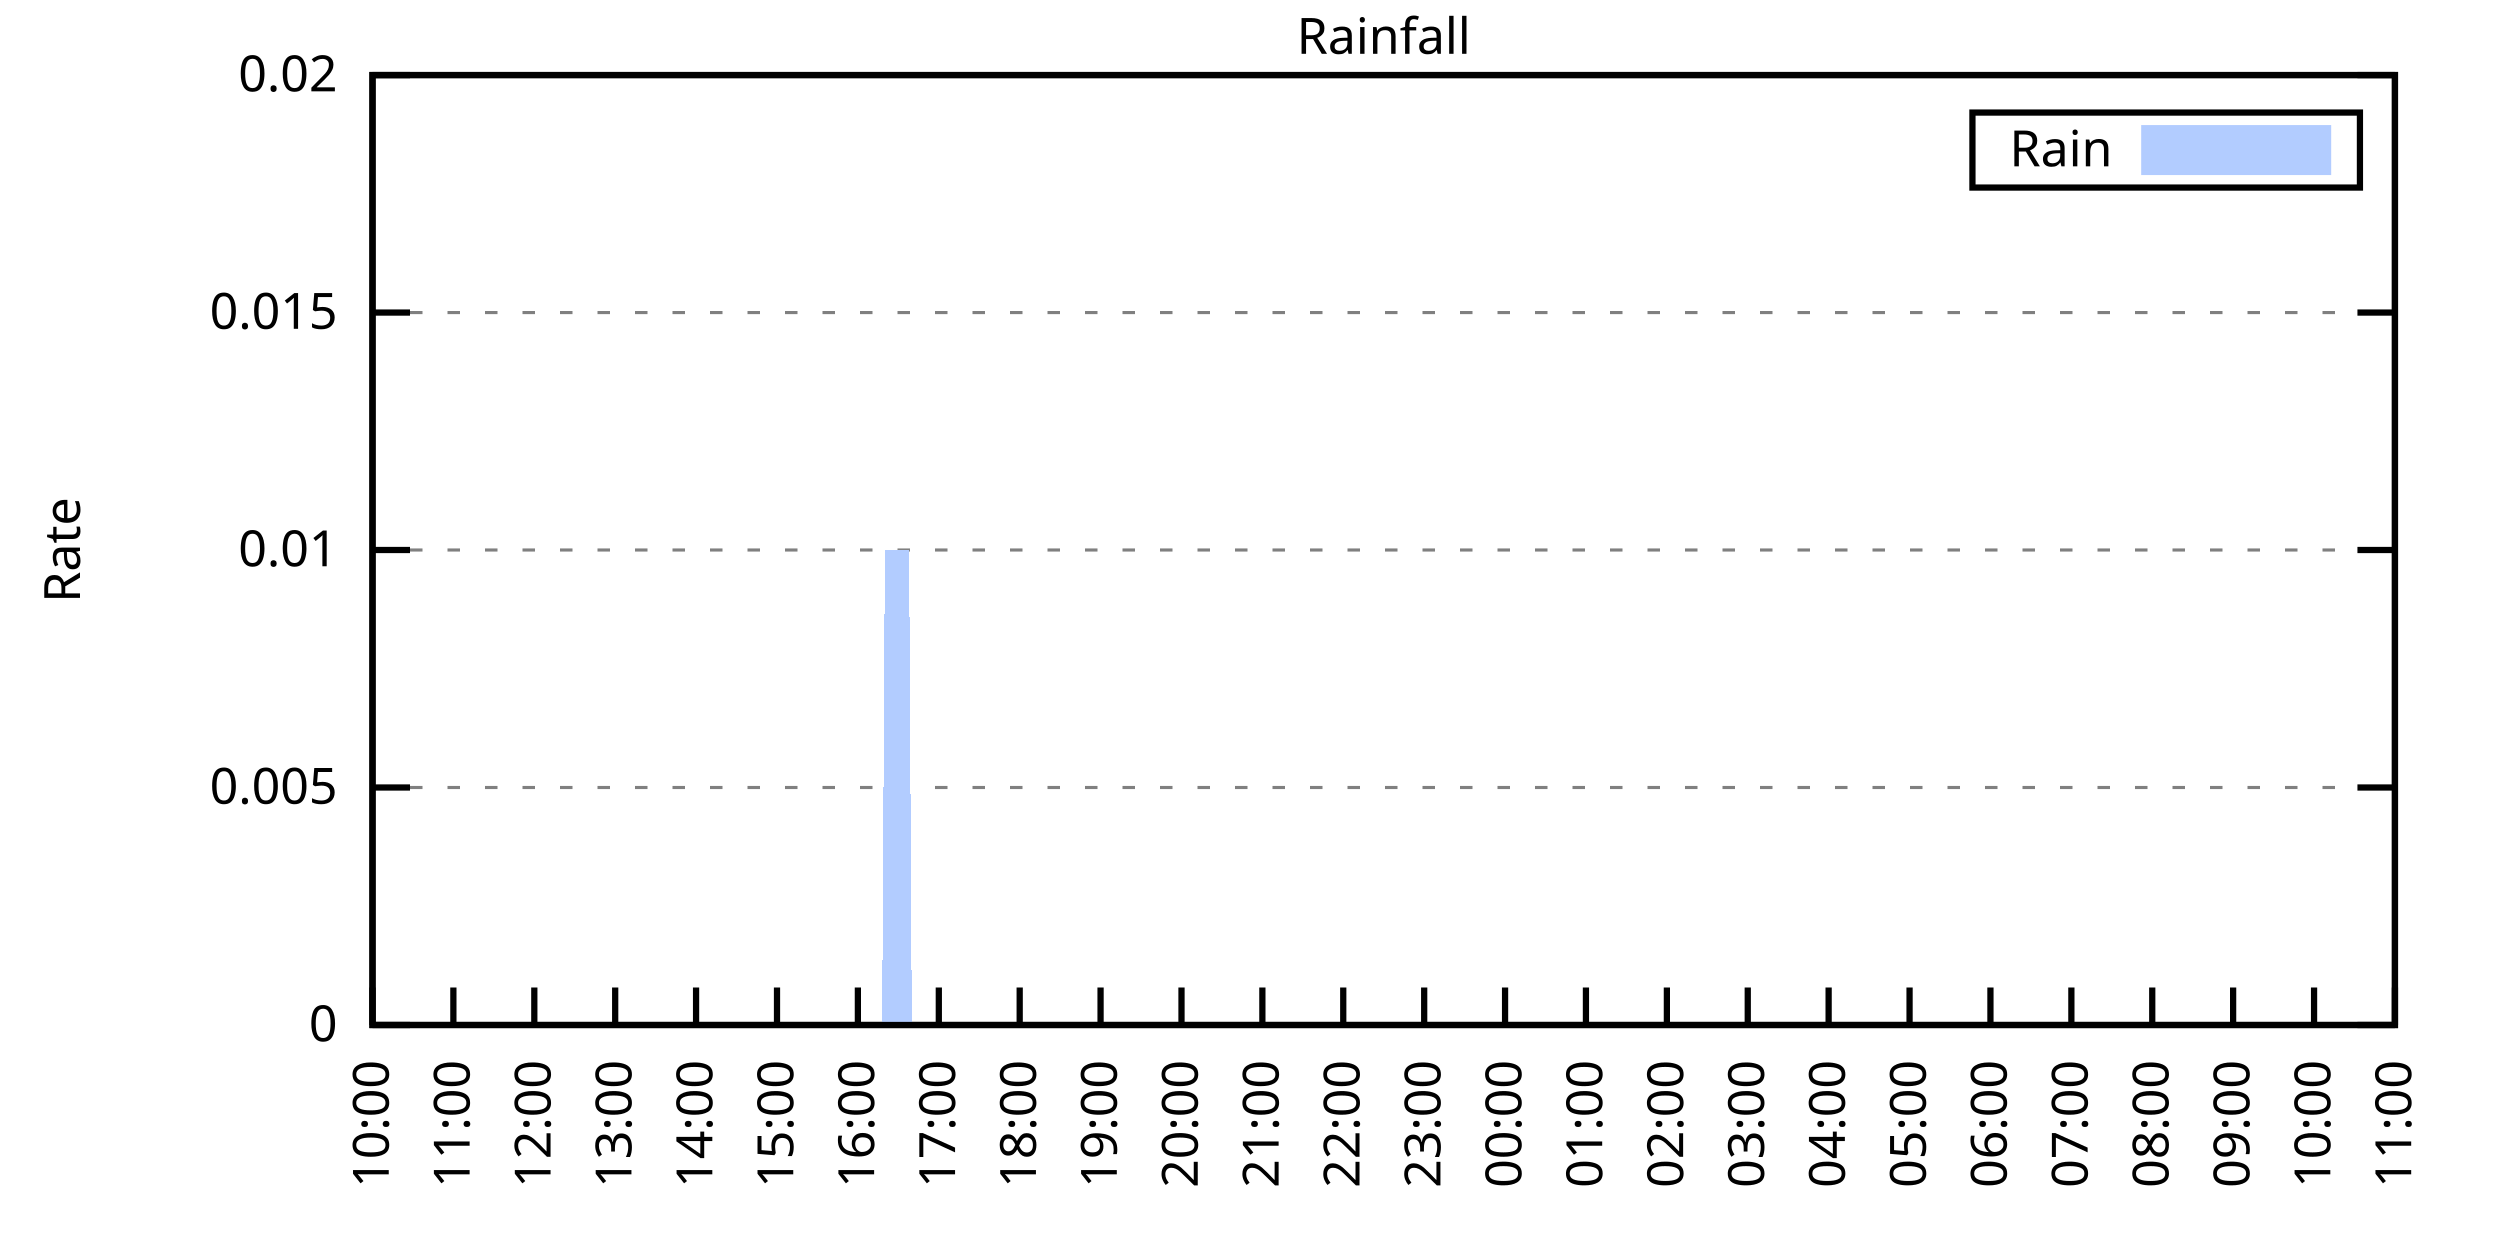
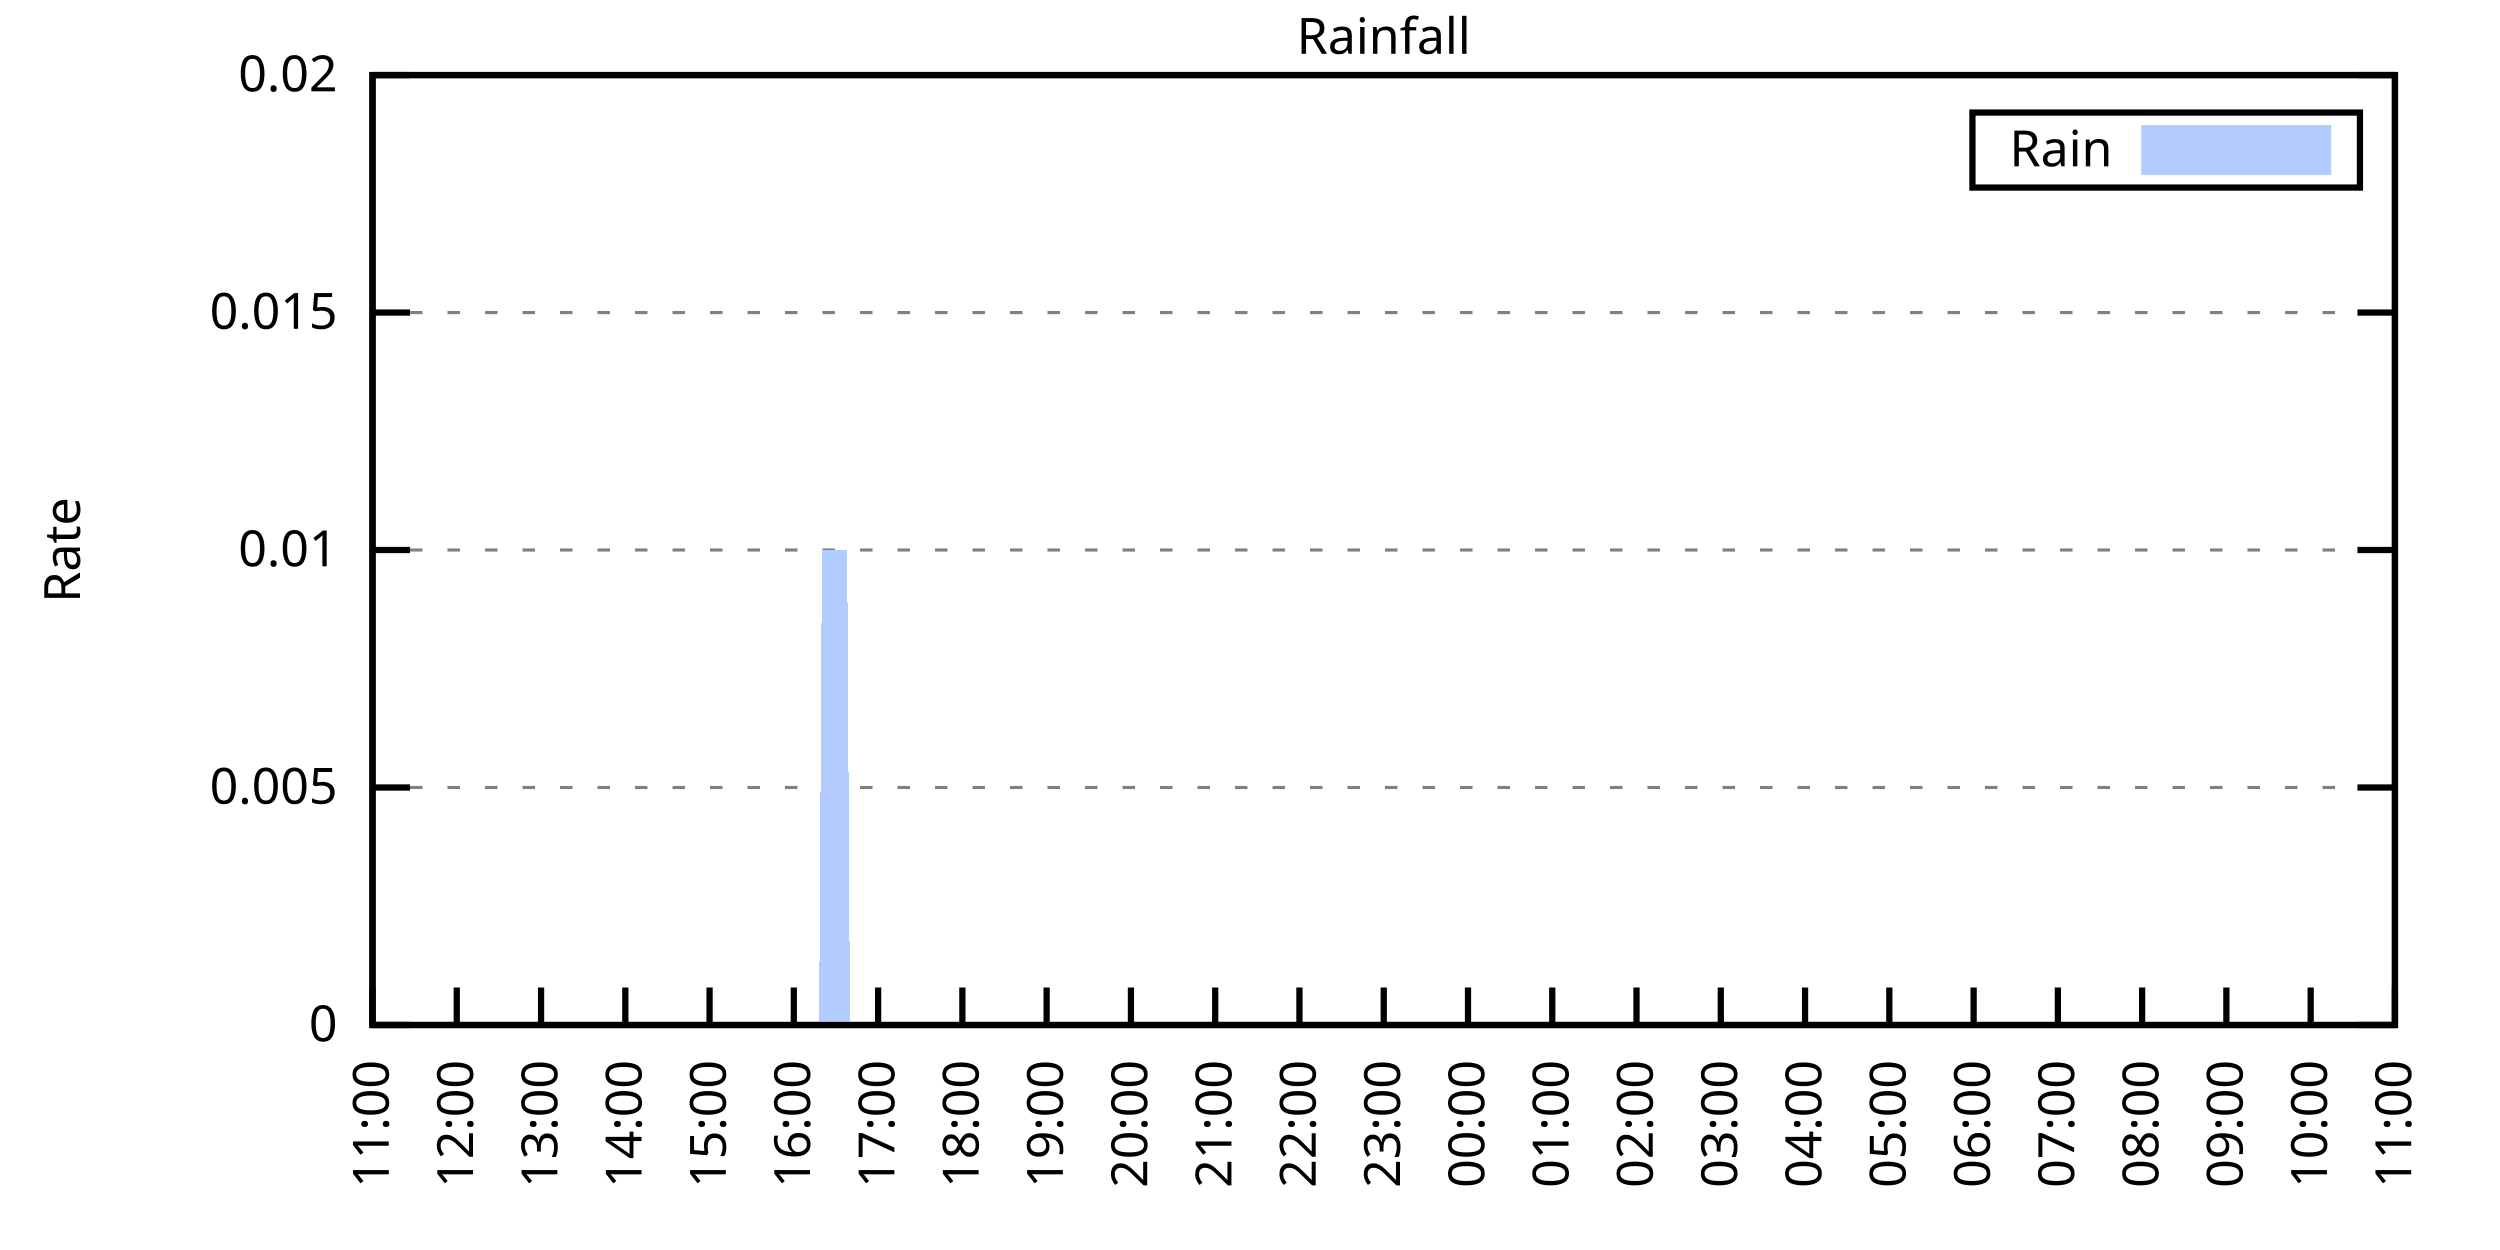
<svg xmlns="http://www.w3.org/2000/svg" xmlns:xlink="http://www.w3.org/1999/xlink" width="400" height="200" viewBox="0 0 400 200">
  <g id="gnuplot_canvas">
    <rect x="0" y="0" width="400" height="200" fill="none" />
    <defs>
      <circle id="gpDot" r="0.5" stroke-width="0.5" stroke="currentColor" />
      <path id="gpPt0" stroke-width="0.333" stroke="currentColor" d="M-1,0 h2 M0,-1 v2" />
      <path id="gpPt1" stroke-width="0.333" stroke="currentColor" d="M-1,-1 L1,1 M1,-1 L-1,1" />
      <path id="gpPt2" stroke-width="0.333" stroke="currentColor" d="M-1,0 L1,0 M0,-1 L0,1 M-1,-1 L1,1 M-1,1 L1,-1" />
      <rect id="gpPt3" stroke-width="0.333" stroke="currentColor" x="-1" y="-1" width="2" height="2" />
      <rect id="gpPt4" stroke-width="0.333" stroke="currentColor" fill="currentColor" x="-1" y="-1" width="2" height="2" />
      <circle id="gpPt5" stroke-width="0.333" stroke="currentColor" cx="0" cy="0" r="1" />
      <use xlink:href="#gpPt5" id="gpPt6" fill="currentColor" stroke="none" />
      <path id="gpPt7" stroke-width="0.333" stroke="currentColor" d="M0,-1.33 L-1.33,0.67 L1.33,0.67 z" />
      <use xlink:href="#gpPt7" id="gpPt8" fill="currentColor" stroke="none" />
      <use xlink:href="#gpPt7" id="gpPt9" stroke="currentColor" transform="rotate(180)" />
      <use xlink:href="#gpPt9" id="gpPt10" fill="currentColor" stroke="none" />
      <use xlink:href="#gpPt3" id="gpPt11" stroke="currentColor" transform="rotate(45)" />
      <use xlink:href="#gpPt11" id="gpPt12" fill="currentColor" stroke="none" />
      <path id="gpPt13" stroke-width="0.333" stroke="currentColor" d="M0,1.330 L1.265,0.411 L0.782,-1.067 L-0.782,-1.076 L-1.265,0.411 z" />
      <use xlink:href="#gpPt13" id="gpPt14" fill="currentColor" stroke="none" />
      <filter id="textbox" filterUnits="objectBoundingBox" x="0" y="0" height="1" width="1">
        <feFlood flood-color="white" flood-opacity="1" result="bgnd" />
        <feComposite in="SourceGraphic" in2="bgnd" operator="atop" />
      </filter>
      <filter id="greybox" filterUnits="objectBoundingBox" x="0" y="0" height="1" width="1">
        <feFlood flood-color="lightgrey" flood-opacity="1" result="grey" />
        <feComposite in="SourceGraphic" in2="grey" operator="atop" />
      </filter>
    </defs>
    <g fill="none" color="white" stroke="currentColor" stroke-width="1.00" stroke-linecap="butt" stroke-linejoin="miter">
</g>
    <g fill="none" color="black" stroke="currentColor" stroke-width="1.00" stroke-linecap="butt" stroke-linejoin="miter">
      <g stroke="none" shape-rendering="crispEdges">
        <polygon fill="rgb(255, 255, 255)" points="59.60,164.00 383.18,164.00 383.18,12.02 59.60,12.02 " />
      </g>
    </g>
    <g fill="none" color="black" stroke="currentColor" stroke-width="1.00" stroke-linecap="butt" stroke-linejoin="miter">
</g>
    <g fill="none" color="black" stroke="black" stroke-width="0.50" stroke-linecap="butt" stroke-linejoin="miter">
</g>
    <g fill="none" color="gray" stroke="currentColor" stroke-width="0.50" stroke-linecap="butt" stroke-linejoin="miter">
      <path stroke="gray" stroke-dasharray="2,4" class="gridline" d="M59.60,164.00 L383.19,164.00  " />
    </g>
    <g fill="none" color="gray" stroke="gray" stroke-width="1.00" stroke-linecap="butt" stroke-linejoin="miter">
</g>
    <g fill="none" color="black" stroke="currentColor" stroke-width="1.00" stroke-linecap="butt" stroke-linejoin="miter">
      <path stroke="black" d="M59.60,164.00 L65.60,164.00 M383.19,164.00 L377.19,164.00  " />
      <g transform="translate(54.00,166.60)" stroke="none" fill="black" font-family="Sans" font-size="8.00" text-anchor="end">
        <text>
          <tspan font-family="Sans"> 0</tspan>
        </text>
      </g>
    </g>
    <g fill="none" color="black" stroke="currentColor" stroke-width="1.00" stroke-linecap="butt" stroke-linejoin="miter">
</g>
    <g fill="none" color="black" stroke="black" stroke-width="0.50" stroke-linecap="butt" stroke-linejoin="miter">
</g>
    <g fill="none" color="gray" stroke="currentColor" stroke-width="0.50" stroke-linecap="butt" stroke-linejoin="miter">
      <path stroke="gray" stroke-dasharray="2,4" class="gridline" d="M59.60,126.00 L383.19,126.00  " />
    </g>
    <g fill="none" color="gray" stroke="gray" stroke-width="1.00" stroke-linecap="butt" stroke-linejoin="miter">
</g>
    <g fill="none" color="black" stroke="currentColor" stroke-width="1.00" stroke-linecap="butt" stroke-linejoin="miter">
      <path stroke="black" d="M59.60,126.00 L65.60,126.00 M383.19,126.00 L377.19,126.00  " />
      <g transform="translate(54.00,128.60)" stroke="none" fill="black" font-family="Sans" font-size="8.00" text-anchor="end">
        <text>
          <tspan font-family="Sans"> 0.005</tspan>
        </text>
      </g>
    </g>
    <g fill="none" color="black" stroke="currentColor" stroke-width="1.00" stroke-linecap="butt" stroke-linejoin="miter">
</g>
    <g fill="none" color="black" stroke="black" stroke-width="0.50" stroke-linecap="butt" stroke-linejoin="miter">
</g>
    <g fill="none" color="gray" stroke="currentColor" stroke-width="0.50" stroke-linecap="butt" stroke-linejoin="miter">
      <path stroke="gray" stroke-dasharray="2,4" class="gridline" d="M59.60,88.00 L383.19,88.00  " />
    </g>
    <g fill="none" color="gray" stroke="gray" stroke-width="1.00" stroke-linecap="butt" stroke-linejoin="miter">
</g>
    <g fill="none" color="black" stroke="currentColor" stroke-width="1.00" stroke-linecap="butt" stroke-linejoin="miter">
      <path stroke="black" d="M59.60,88.00 L65.60,88.00 M383.19,88.00 L377.19,88.00  " />
      <g transform="translate(54.00,90.60)" stroke="none" fill="black" font-family="Sans" font-size="8.00" text-anchor="end">
        <text>
          <tspan font-family="Sans"> 0.01</tspan>
        </text>
      </g>
    </g>
    <g fill="none" color="black" stroke="currentColor" stroke-width="1.00" stroke-linecap="butt" stroke-linejoin="miter">
</g>
    <g fill="none" color="black" stroke="black" stroke-width="0.50" stroke-linecap="butt" stroke-linejoin="miter">
</g>
    <g fill="none" color="gray" stroke="currentColor" stroke-width="0.50" stroke-linecap="butt" stroke-linejoin="miter">
      <path stroke="gray" stroke-dasharray="2,4" class="gridline" d="M59.60,50.01 L383.19,50.01  " />
    </g>
    <g fill="none" color="gray" stroke="gray" stroke-width="1.00" stroke-linecap="butt" stroke-linejoin="miter">
</g>
    <g fill="none" color="black" stroke="currentColor" stroke-width="1.00" stroke-linecap="butt" stroke-linejoin="miter">
      <path stroke="black" d="M59.60,50.01 L65.60,50.01 M383.19,50.01 L377.19,50.01  " />
      <g transform="translate(54.00,52.61)" stroke="none" fill="black" font-family="Sans" font-size="8.00" text-anchor="end">
        <text>
          <tspan font-family="Sans"> 0.015</tspan>
        </text>
      </g>
    </g>
    <g fill="none" color="black" stroke="currentColor" stroke-width="1.00" stroke-linecap="butt" stroke-linejoin="miter">
</g>
    <g fill="none" color="black" stroke="black" stroke-width="0.50" stroke-linecap="butt" stroke-linejoin="miter">
</g>
    <g fill="none" color="gray" stroke="currentColor" stroke-width="0.50" stroke-linecap="butt" stroke-linejoin="miter">
      <path stroke="gray" stroke-dasharray="2,4" class="gridline" d="M59.60,12.01 L383.19,12.01  " />
    </g>
    <g fill="none" color="gray" stroke="gray" stroke-width="1.00" stroke-linecap="butt" stroke-linejoin="miter">
</g>
    <g fill="none" color="black" stroke="currentColor" stroke-width="1.00" stroke-linecap="butt" stroke-linejoin="miter">
      <path stroke="black" d="M59.60,12.01 L65.60,12.01 M383.19,12.01 L377.19,12.01  " />
      <g transform="translate(54.00,14.61)" stroke="none" fill="black" font-family="Sans" font-size="8.00" text-anchor="end">
        <text>
          <tspan font-family="Sans"> 0.02</tspan>
        </text>
      </g>
    </g>
    <g fill="none" color="black" stroke="currentColor" stroke-width="1.00" stroke-linecap="butt" stroke-linejoin="miter">
      <path stroke="black" d="M59.60,164.00 L59.60,158.00  " />
      <g transform="translate(62.20,169.60) rotate(270.00)" stroke="none" fill="black" font-family="Sans" font-size="8.00" text-anchor="end">
        <text>
-           <tspan font-family="Sans">10:00</tspan>
-         </text>
-       </g>
-     </g>
-     <g fill="none" color="black" stroke="currentColor" stroke-width="1.00" stroke-linecap="butt" stroke-linejoin="miter">
-       <path stroke="black" d="M72.54,164.00 L72.54,158.00  " />
-       <g transform="translate(75.14,169.60) rotate(270.00)" stroke="none" fill="black" font-family="Sans" font-size="8.00" text-anchor="end">
-         <text>
          <tspan font-family="Sans">11:00</tspan>
        </text>
      </g>
    </g>
    <g fill="none" color="black" stroke="currentColor" stroke-width="1.00" stroke-linecap="butt" stroke-linejoin="miter">
-       <path stroke="black" d="M85.49,164.00 L85.49,158.00  " />
-       <g transform="translate(88.09,169.60) rotate(270.00)" stroke="none" fill="black" font-family="Sans" font-size="8.00" text-anchor="end">
+       <path stroke="black" d="M73.08,164.00 L73.08,158.00  " />
+       <g transform="translate(75.68,169.60) rotate(270.00)" stroke="none" fill="black" font-family="Sans" font-size="8.00" text-anchor="end">
        <text>
          <tspan font-family="Sans">12:00</tspan>
        </text>
      </g>
    </g>
    <g fill="none" color="black" stroke="currentColor" stroke-width="1.00" stroke-linecap="butt" stroke-linejoin="miter">
-       <path stroke="black" d="M98.43,164.00 L98.43,158.00  " />
-       <g transform="translate(101.03,169.60) rotate(270.00)" stroke="none" fill="black" font-family="Sans" font-size="8.00" text-anchor="end">
+       <path stroke="black" d="M86.57,164.00 L86.57,158.00  " />
+       <g transform="translate(89.17,169.60) rotate(270.00)" stroke="none" fill="black" font-family="Sans" font-size="8.00" text-anchor="end">
        <text>
          <tspan font-family="Sans">13:00</tspan>
        </text>
      </g>
    </g>
    <g fill="none" color="black" stroke="currentColor" stroke-width="1.00" stroke-linecap="butt" stroke-linejoin="miter">
-       <path stroke="black" d="M111.37,164.00 L111.37,158.00  " />
-       <g transform="translate(113.97,169.60) rotate(270.00)" stroke="none" fill="black" font-family="Sans" font-size="8.00" text-anchor="end">
+       <path stroke="black" d="M100.05,164.00 L100.05,158.00  " />
+       <g transform="translate(102.65,169.60) rotate(270.00)" stroke="none" fill="black" font-family="Sans" font-size="8.00" text-anchor="end">
        <text>
          <tspan font-family="Sans">14:00</tspan>
        </text>
      </g>
    </g>
    <g fill="none" color="black" stroke="currentColor" stroke-width="1.00" stroke-linecap="butt" stroke-linejoin="miter">
-       <path stroke="black" d="M124.32,164.00 L124.32,158.00  " />
-       <g transform="translate(126.92,169.60) rotate(270.00)" stroke="none" fill="black" font-family="Sans" font-size="8.00" text-anchor="end">
+       <path stroke="black" d="M113.53,164.00 L113.53,158.00  " />
+       <g transform="translate(116.13,169.60) rotate(270.00)" stroke="none" fill="black" font-family="Sans" font-size="8.00" text-anchor="end">
        <text>
          <tspan font-family="Sans">15:00</tspan>
        </text>
      </g>
    </g>
    <g fill="none" color="black" stroke="currentColor" stroke-width="1.00" stroke-linecap="butt" stroke-linejoin="miter">
-       <path stroke="black" d="M137.26,164.00 L137.26,158.00  " />
-       <g transform="translate(139.86,169.60) rotate(270.00)" stroke="none" fill="black" font-family="Sans" font-size="8.00" text-anchor="end">
+       <path stroke="black" d="M127.01,164.00 L127.01,158.00  " />
+       <g transform="translate(129.61,169.60) rotate(270.00)" stroke="none" fill="black" font-family="Sans" font-size="8.00" text-anchor="end">
        <text>
          <tspan font-family="Sans">16:00</tspan>
        </text>
      </g>
    </g>
    <g fill="none" color="black" stroke="currentColor" stroke-width="1.00" stroke-linecap="butt" stroke-linejoin="miter">
-       <path stroke="black" d="M150.21,164.00 L150.21,158.00  " />
-       <g transform="translate(152.81,169.60) rotate(270.00)" stroke="none" fill="black" font-family="Sans" font-size="8.00" text-anchor="end">
+       <path stroke="black" d="M140.50,164.00 L140.50,158.00  " />
+       <g transform="translate(143.10,169.60) rotate(270.00)" stroke="none" fill="black" font-family="Sans" font-size="8.00" text-anchor="end">
        <text>
          <tspan font-family="Sans">17:00</tspan>
        </text>
      </g>
    </g>
    <g fill="none" color="black" stroke="currentColor" stroke-width="1.00" stroke-linecap="butt" stroke-linejoin="miter">
-       <path stroke="black" d="M163.15,164.00 L163.15,158.00  " />
-       <g transform="translate(165.75,169.60) rotate(270.00)" stroke="none" fill="black" font-family="Sans" font-size="8.00" text-anchor="end">
+       <path stroke="black" d="M153.98,164.00 L153.98,158.00  " />
+       <g transform="translate(156.58,169.60) rotate(270.00)" stroke="none" fill="black" font-family="Sans" font-size="8.00" text-anchor="end">
        <text>
          <tspan font-family="Sans">18:00</tspan>
        </text>
      </g>
    </g>
    <g fill="none" color="black" stroke="currentColor" stroke-width="1.00" stroke-linecap="butt" stroke-linejoin="miter">
-       <path stroke="black" d="M176.09,164.00 L176.09,158.00  " />
-       <g transform="translate(178.69,169.60) rotate(270.00)" stroke="none" fill="black" font-family="Sans" font-size="8.00" text-anchor="end">
+       <path stroke="black" d="M167.46,164.00 L167.46,158.00  " />
+       <g transform="translate(170.06,169.60) rotate(270.00)" stroke="none" fill="black" font-family="Sans" font-size="8.00" text-anchor="end">
        <text>
          <tspan font-family="Sans">19:00</tspan>
        </text>
      </g>
    </g>
    <g fill="none" color="black" stroke="currentColor" stroke-width="1.00" stroke-linecap="butt" stroke-linejoin="miter">
-       <path stroke="black" d="M189.04,164.00 L189.04,158.00  " />
-       <g transform="translate(191.64,169.60) rotate(270.00)" stroke="none" fill="black" font-family="Sans" font-size="8.00" text-anchor="end">
+       <path stroke="black" d="M180.95,164.00 L180.95,158.00  " />
+       <g transform="translate(183.55,169.60) rotate(270.00)" stroke="none" fill="black" font-family="Sans" font-size="8.00" text-anchor="end">
        <text>
          <tspan font-family="Sans">20:00</tspan>
        </text>
      </g>
    </g>
    <g fill="none" color="black" stroke="currentColor" stroke-width="1.00" stroke-linecap="butt" stroke-linejoin="miter">
-       <path stroke="black" d="M201.98,164.00 L201.98,158.00  " />
-       <g transform="translate(204.58,169.60) rotate(270.00)" stroke="none" fill="black" font-family="Sans" font-size="8.00" text-anchor="end">
+       <path stroke="black" d="M194.43,164.00 L194.43,158.00  " />
+       <g transform="translate(197.03,169.60) rotate(270.00)" stroke="none" fill="black" font-family="Sans" font-size="8.00" text-anchor="end">
        <text>
          <tspan font-family="Sans">21:00</tspan>
        </text>
      </g>
    </g>
    <g fill="none" color="black" stroke="currentColor" stroke-width="1.00" stroke-linecap="butt" stroke-linejoin="miter">
-       <path stroke="black" d="M214.92,164.00 L214.92,158.00  " />
-       <g transform="translate(217.52,169.60) rotate(270.00)" stroke="none" fill="black" font-family="Sans" font-size="8.00" text-anchor="end">
+       <path stroke="black" d="M207.91,164.00 L207.91,158.00  " />
+       <g transform="translate(210.51,169.60) rotate(270.00)" stroke="none" fill="black" font-family="Sans" font-size="8.00" text-anchor="end">
        <text>
          <tspan font-family="Sans">22:00</tspan>
        </text>
      </g>
    </g>
    <g fill="none" color="black" stroke="currentColor" stroke-width="1.00" stroke-linecap="butt" stroke-linejoin="miter">
-       <path stroke="black" d="M227.87,164.00 L227.87,158.00  " />
-       <g transform="translate(230.47,169.60) rotate(270.00)" stroke="none" fill="black" font-family="Sans" font-size="8.00" text-anchor="end">
+       <path stroke="black" d="M221.40,164.00 L221.40,158.00  " />
+       <g transform="translate(224.00,169.60) rotate(270.00)" stroke="none" fill="black" font-family="Sans" font-size="8.00" text-anchor="end">
        <text>
          <tspan font-family="Sans">23:00</tspan>
        </text>
      </g>
    </g>
    <g fill="none" color="black" stroke="currentColor" stroke-width="1.00" stroke-linecap="butt" stroke-linejoin="miter">
-       <path stroke="black" d="M240.81,164.00 L240.81,158.00  " />
-       <g transform="translate(243.41,169.60) rotate(270.00)" stroke="none" fill="black" font-family="Sans" font-size="8.00" text-anchor="end">
+       <path stroke="black" d="M234.88,164.00 L234.88,158.00  " />
+       <g transform="translate(237.48,169.60) rotate(270.00)" stroke="none" fill="black" font-family="Sans" font-size="8.00" text-anchor="end">
        <text>
          <tspan font-family="Sans">00:00</tspan>
        </text>
      </g>
    </g>
    <g fill="none" color="black" stroke="currentColor" stroke-width="1.00" stroke-linecap="butt" stroke-linejoin="miter">
-       <path stroke="black" d="M253.75,164.00 L253.75,158.00  " />
-       <g transform="translate(256.35,169.60) rotate(270.00)" stroke="none" fill="black" font-family="Sans" font-size="8.00" text-anchor="end">
+       <path stroke="black" d="M248.36,164.00 L248.36,158.00  " />
+       <g transform="translate(250.96,169.60) rotate(270.00)" stroke="none" fill="black" font-family="Sans" font-size="8.00" text-anchor="end">
        <text>
          <tspan font-family="Sans">01:00</tspan>
        </text>
      </g>
    </g>
    <g fill="none" color="black" stroke="currentColor" stroke-width="1.00" stroke-linecap="butt" stroke-linejoin="miter">
-       <path stroke="black" d="M266.70,164.00 L266.70,158.00  " />
-       <g transform="translate(269.30,169.60) rotate(270.00)" stroke="none" fill="black" font-family="Sans" font-size="8.00" text-anchor="end">
+       <path stroke="black" d="M261.84,164.00 L261.84,158.00  " />
+       <g transform="translate(264.44,169.60) rotate(270.00)" stroke="none" fill="black" font-family="Sans" font-size="8.00" text-anchor="end">
        <text>
          <tspan font-family="Sans">02:00</tspan>
        </text>
      </g>
    </g>
    <g fill="none" color="black" stroke="currentColor" stroke-width="1.00" stroke-linecap="butt" stroke-linejoin="miter">
-       <path stroke="black" d="M279.64,164.00 L279.64,158.00  " />
-       <g transform="translate(282.24,169.60) rotate(270.00)" stroke="none" fill="black" font-family="Sans" font-size="8.00" text-anchor="end">
+       <path stroke="black" d="M275.33,164.00 L275.33,158.00  " />
+       <g transform="translate(277.93,169.60) rotate(270.00)" stroke="none" fill="black" font-family="Sans" font-size="8.00" text-anchor="end">
        <text>
          <tspan font-family="Sans">03:00</tspan>
        </text>
      </g>
    </g>
    <g fill="none" color="black" stroke="currentColor" stroke-width="1.00" stroke-linecap="butt" stroke-linejoin="miter">
-       <path stroke="black" d="M292.58,164.00 L292.58,158.00  " />
-       <g transform="translate(295.18,169.60) rotate(270.00)" stroke="none" fill="black" font-family="Sans" font-size="8.00" text-anchor="end">
+       <path stroke="black" d="M288.81,164.00 L288.81,158.00  " />
+       <g transform="translate(291.41,169.60) rotate(270.00)" stroke="none" fill="black" font-family="Sans" font-size="8.00" text-anchor="end">
        <text>
          <tspan font-family="Sans">04:00</tspan>
        </text>
      </g>
    </g>
    <g fill="none" color="black" stroke="currentColor" stroke-width="1.00" stroke-linecap="butt" stroke-linejoin="miter">
-       <path stroke="black" d="M305.53,164.00 L305.53,158.00  " />
-       <g transform="translate(308.13,169.60) rotate(270.00)" stroke="none" fill="black" font-family="Sans" font-size="8.00" text-anchor="end">
+       <path stroke="black" d="M302.29,164.00 L302.29,158.00  " />
+       <g transform="translate(304.89,169.60) rotate(270.00)" stroke="none" fill="black" font-family="Sans" font-size="8.00" text-anchor="end">
        <text>
          <tspan font-family="Sans">05:00</tspan>
        </text>
      </g>
    </g>
    <g fill="none" color="black" stroke="currentColor" stroke-width="1.00" stroke-linecap="butt" stroke-linejoin="miter">
-       <path stroke="black" d="M318.47,164.00 L318.47,158.00  " />
-       <g transform="translate(321.07,169.60) rotate(270.00)" stroke="none" fill="black" font-family="Sans" font-size="8.00" text-anchor="end">
+       <path stroke="black" d="M315.78,164.00 L315.78,158.00  " />
+       <g transform="translate(318.38,169.60) rotate(270.00)" stroke="none" fill="black" font-family="Sans" font-size="8.00" text-anchor="end">
        <text>
          <tspan font-family="Sans">06:00</tspan>
        </text>
      </g>
    </g>
    <g fill="none" color="black" stroke="currentColor" stroke-width="1.00" stroke-linecap="butt" stroke-linejoin="miter">
-       <path stroke="black" d="M331.42,164.00 L331.42,158.00  " />
-       <g transform="translate(334.02,169.60) rotate(270.00)" stroke="none" fill="black" font-family="Sans" font-size="8.00" text-anchor="end">
+       <path stroke="black" d="M329.26,164.00 L329.26,158.00  " />
+       <g transform="translate(331.86,169.60) rotate(270.00)" stroke="none" fill="black" font-family="Sans" font-size="8.00" text-anchor="end">
        <text>
          <tspan font-family="Sans">07:00</tspan>
        </text>
      </g>
    </g>
    <g fill="none" color="black" stroke="currentColor" stroke-width="1.00" stroke-linecap="butt" stroke-linejoin="miter">
-       <path stroke="black" d="M344.36,164.00 L344.36,158.00  " />
-       <g transform="translate(346.96,169.60) rotate(270.00)" stroke="none" fill="black" font-family="Sans" font-size="8.00" text-anchor="end">
+       <path stroke="black" d="M342.74,164.00 L342.74,158.00  " />
+       <g transform="translate(345.34,169.60) rotate(270.00)" stroke="none" fill="black" font-family="Sans" font-size="8.00" text-anchor="end">
        <text>
          <tspan font-family="Sans">08:00</tspan>
        </text>
      </g>
    </g>
    <g fill="none" color="black" stroke="currentColor" stroke-width="1.00" stroke-linecap="butt" stroke-linejoin="miter">
-       <path stroke="black" d="M357.30,164.00 L357.30,158.00  " />
-       <g transform="translate(359.90,169.60) rotate(270.00)" stroke="none" fill="black" font-family="Sans" font-size="8.00" text-anchor="end">
+       <path stroke="black" d="M356.22,164.00 L356.22,158.00  " />
+       <g transform="translate(358.82,169.60) rotate(270.00)" stroke="none" fill="black" font-family="Sans" font-size="8.00" text-anchor="end">
        <text>
          <tspan font-family="Sans">09:00</tspan>
        </text>
      </g>
    </g>
    <g fill="none" color="black" stroke="currentColor" stroke-width="1.00" stroke-linecap="butt" stroke-linejoin="miter">
-       <path stroke="black" d="M370.25,164.00 L370.25,158.00  " />
-       <g transform="translate(372.85,169.60) rotate(270.00)" stroke="none" fill="black" font-family="Sans" font-size="8.00" text-anchor="end">
+       <path stroke="black" d="M369.71,164.00 L369.71,158.00  " />
+       <g transform="translate(372.31,169.60) rotate(270.00)" stroke="none" fill="black" font-family="Sans" font-size="8.00" text-anchor="end">
        <text>
          <tspan font-family="Sans">10:00</tspan>
        </text>
      </g>
    </g>
    <g fill="none" color="black" stroke="currentColor" stroke-width="1.00" stroke-linecap="butt" stroke-linejoin="miter">
      <path stroke="black" d="M383.19,164.00 L383.19,158.00  " />
      <g transform="translate(385.79,169.60) rotate(270.00)" stroke="none" fill="black" font-family="Sans" font-size="8.00" text-anchor="end">
        <text>
          <tspan font-family="Sans">11:00</tspan>
        </text>
      </g>
    </g>
    <g fill="none" color="black" stroke="currentColor" stroke-width="1.00" stroke-linecap="butt" stroke-linejoin="miter">
</g>
    <g fill="none" color="black" stroke="currentColor" stroke-width="1.00" stroke-linecap="butt" stroke-linejoin="miter">
      <path stroke="black" d="M59.60,12.01 L59.60,164.00 L383.19,164.00 L383.19,12.01 L59.60,12.01 Z  " />
    </g>
    <g fill="none" color="black" stroke="currentColor" stroke-width="1.00" stroke-linecap="butt" stroke-linejoin="miter">
</g>
    <g fill="none" color="black" stroke="currentColor" stroke-width="1.00" stroke-linecap="butt" stroke-linejoin="miter">
      <path stroke="black" d="M315.59,30.01 L315.59,18.01 L377.59,18.01 L377.59,30.01 L315.59,30.01 Z  " />
    </g>
    <g id="Rainfall_plot_1">
      <g fill="none" color="white" stroke="black" stroke-width="2.00" stroke-linecap="butt" stroke-linejoin="miter">
</g>
      <g fill="none" color="black" stroke="currentColor" stroke-width="2.00" stroke-linecap="butt" stroke-linejoin="miter">
        <g transform="translate(337.99,26.61)" stroke="none" fill="black" font-family="Sans" font-size="8.00" text-anchor="end">
          <text>
            <tspan font-family="Sans">Rain</tspan>
          </text>
        </g>
      </g>
      <g fill="none" color="black" stroke="currentColor" stroke-width="2.00" stroke-linecap="butt" stroke-linejoin="miter">
        <g stroke="none" shape-rendering="crispEdges">
          <polygon fill="rgb(178, 204, 255)" points="343.59,27.01 371.99,27.01 371.99,21.01 343.59,21.01 " />
        </g>
        <path stroke="rgb(178, 204, 255)" d="M343.59,27.01 L371.99,27.01 L371.99,21.01 L343.59,21.01 L343.59,27.01 Z  " />
      </g>
      <g fill="none" color="black" stroke="currentColor" stroke-width="2.00" stroke-linecap="butt" stroke-linejoin="miter">
        <g stroke="none" shape-rendering="crispEdges">
-           <polygon fill="rgb(178, 204, 255)" points="69.52,164.00 69.95,164.00 70.39,164.00 70.82,164.00 71.25,164.00 71.68,164.00 72.11,164.00 72.54,164.00 72.98,164.00 73.41,164.00 73.84,164.00 74.27,164.00 74.70,164.00 75.13,164.00 75.56,164.00 76.00,164.00 76.43,164.00 76.86,164.00 77.29,164.00 77.72,164.00 78.15,164.00 78.58,164.00 79.02,164.00 79.45,164.00 79.88,164.00 80.31,164.00 80.74,164.00 81.17,164.00 81.60,164.00 82.04,164.00 82.47,164.00 82.90,164.00 83.33,164.00 83.76,164.00 84.19,164.00 84.62,164.00 85.06,164.00 85.49,164.00 85.92,164.00 86.35,164.00 86.78,164.00 87.21,164.00 87.64,164.00 88.08,164.00 88.51,164.00 88.94,164.00 89.37,164.00 89.80,164.00 90.23,164.00 90.66,164.00 91.10,164.00 91.53,164.00 91.96,164.00 92.39,164.00 92.82,164.00 93.25,164.00 93.68,164.00 94.12,164.00 94.55,164.00 94.98,164.00 95.41,164.00 95.84,164.00 96.27,164.00 96.70,164.00 97.14,164.00 97.57,164.00 98.00,164.00 98.43,164.00 98.86,164.00 99.29,164.00 99.73,164.00 100.16,164.00 100.59,164.00 101.02,164.00 101.45,164.00 101.88,164.00 102.31,164.00 102.75,164.00 103.18,164.00 103.61,164.00 104.04,164.00 104.47,164.00 104.90,164.00 105.33,164.00 105.77,164.00 106.20,164.00 106.63,164.00 107.06,164.00 107.49,164.00 107.92,164.00 108.35,164.00 108.79,164.00 109.22,164.00 109.65,164.00 110.08,164.00 110.51,164.00 110.94,164.00 111.37,164.00 111.81,164.00 112.24,164.00 112.67,164.00 113.10,164.00 113.53,164.00 113.96,164.00 114.39,164.00 114.83,164.00 115.26,164.00 115.69,164.00 116.12,164.00 116.55,164.00 116.98,164.00 117.41,164.00 117.85,164.00 118.28,164.00 118.71,164.00 119.14,164.00 119.57,164.00 120.00,164.00 120.43,164.00 120.87,164.00 121.30,164.00 121.73,164.00 122.16,164.00 122.59,164.00 123.02,164.00 123.46,164.00 123.89,164.00 124.32,164.00 124.75,164.00 125.18,164.00 125.61,164.00 126.04,164.00 126.48,164.00 126.91,164.00 127.34,164.00 127.77,164.00 128.20,164.00 128.63,164.00 129.06,164.00 129.50,164.00 129.93,164.00 130.36,164.00 130.79,164.00 131.22,164.00 131.65,164.00 132.08,164.00 132.52,164.00 132.95,164.00 133.38,164.00 133.81,164.00 134.24,164.00 134.67,164.00 135.10,164.00 135.54,164.00 135.97,164.00 136.40,164.00 136.83,164.00 137.26,164.00 137.69,164.00 138.12,164.00 138.56,164.00 138.99,164.00 139.42,164.00 139.85,164.00 140.28,164.00 140.71,164.00 141.14,164.00 141.58,88.00 142.01,88.00 142.44,88.00 142.87,88.00 143.30,88.00 143.73,88.00 144.16,88.00 144.60,88.00 145.03,88.00 145.46,88.00 145.89,164.00 146.32,164.00 146.75,164.00 147.19,164.00 147.62,164.00 148.05,164.00 148.48,164.00 148.91,164.00 149.34,164.00 149.77,164.00 150.21,164.00 150.64,164.00 151.07,164.00 151.50,164.00 151.93,164.00 152.36,164.00 152.79,164.00 153.23,164.00 153.66,164.00 154.09,164.00 154.52,164.00 154.95,164.00 155.38,164.00 155.81,164.00 156.25,164.00 156.68,164.00 157.11,164.00 157.54,164.00 157.97,164.00 158.40,164.00 158.83,164.00 159.27,164.00 159.70,164.00 160.13,164.00 160.56,164.00 160.99,164.00 161.42,164.00 161.85,164.00 162.29,164.00 162.72,164.00 163.15,164.00 163.58,164.00 164.01,164.00 164.44,164.00 164.87,164.00 165.31,164.00 165.74,164.00 166.17,164.00 166.60,164.00 167.03,164.00 167.46,164.00 167.89,164.00 168.33,164.00 168.76,164.00 169.19,164.00 169.62,164.00 170.05,164.00 170.48,164.00 170.91,164.00 171.35,164.00 171.78,164.00 172.21,164.00 172.64,164.00 173.07,164.00 173.50,164.00 173.94,164.00 174.37,164.00 174.80,164.00 175.23,164.00 175.66,164.00 176.09,164.00 176.52,164.00 176.96,164.00 177.39,164.00 177.82,164.00 178.25,164.00 178.68,164.00 179.11,164.00 179.54,164.00 179.98,164.00 180.41,164.00 180.84,164.00 181.27,164.00 181.70,164.00 182.13,164.00 182.56,164.00 183.00,164.00 183.43,164.00 183.86,164.00 184.29,164.00 184.72,164.00 185.15,164.00 185.58,164.00 186.02,164.00 186.45,164.00 186.88,164.00 187.31,164.00 187.74,164.00 188.17,164.00 188.60,164.00 189.04,164.00 189.47,164.00 189.90,164.00 190.33,164.00 190.76,164.00 191.19,164.00 191.62,164.00 192.06,164.00 192.49,164.00 192.92,164.00 193.35,164.00 193.78,164.00 194.21,164.00 194.43,164.00 194.64,164.00 195.08,164.00 195.51,164.00 195.94,164.00 196.37,164.00 196.80,164.00 197.23,164.00 197.67,164.00 198.10,164.00 198.53,164.00 198.96,164.00 199.39,164.00 199.82,164.00 200.25,164.00 200.69,164.00 201.12,164.00 201.55,164.00 201.98,164.00 202.41,164.00 202.84,164.00 203.27,164.00 203.71,164.00 204.14,164.00 204.57,164.00 205.00,164.00 205.43,164.00 205.86,164.00 206.29,164.00 206.73,164.00 207.16,164.00 207.59,164.00 208.02,164.00 208.45,164.00 208.88,164.00 209.31,164.00 209.75,164.00 210.18,164.00 210.61,164.00 211.04,164.00 211.47,164.00 211.90,164.00 212.33,164.00 212.77,164.00 213.20,164.00 213.63,164.00 214.06,164.00 214.49,164.00 214.92,164.00 215.35,164.00 215.79,164.00 216.22,164.00 216.65,164.00 217.08,164.00 217.51,164.00 217.94,164.00 218.37,164.00 218.81,164.00 219.24,164.00 219.67,164.00 220.10,164.00 220.53,164.00 220.96,164.00 221.40,164.00 221.83,164.00 222.26,164.00 222.69,164.00 223.12,164.00 223.55,164.00 223.98,164.00 224.42,164.00 224.85,164.00 225.28,164.00 225.71,164.00 226.14,164.00 226.57,164.00 227.00,164.00 227.44,164.00 227.87,164.00 228.30,164.00 228.73,164.00 229.16,164.00 229.59,164.00 230.02,164.00 230.46,164.00 230.89,164.00 231.32,164.00 231.75,164.00 232.18,164.00 232.61,164.00 233.04,164.00 233.48,164.00 233.91,164.00 234.34,164.00 234.77,164.00 235.20,164.00 235.63,164.00 236.06,164.00 236.50,164.00 236.93,164.00 237.36,164.00 237.79,164.00 238.22,164.00 238.65,164.00 239.08,164.00 239.52,164.00 239.95,164.00 240.38,164.00 240.81,164.00 241.24,164.00 241.67,164.00 242.10,164.00 242.54,164.00 242.97,164.00 243.40,164.00 243.83,164.00 244.26,164.00 244.69,164.00 245.12,164.00 245.56,164.00 245.99,164.00 246.42,164.00 246.85,164.00 247.28,164.00 247.71,164.00 248.15,164.00 248.58,164.00 249.01,164.00 249.44,164.00 249.87,164.00 250.30,164.00 250.73,164.00 251.17,164.00 251.60,164.00 252.03,164.00 252.46,164.00 252.89,164.00 253.32,164.00 253.75,164.00 254.19,164.00 254.62,164.00 255.05,164.00 255.48,164.00 255.91,164.00 256.34,164.00 256.77,164.00 257.21,164.00 257.64,164.00 258.07,164.00 258.50,164.00 258.93,164.00 259.36,164.00 259.79,164.00 260.23,164.00 260.66,164.00 261.09,164.00 261.52,164.00 261.95,164.00 262.38,164.00 262.81,164.00 263.25,164.00 263.68,164.00 264.11,164.00 264.54,164.00 264.97,164.00 265.40,164.00 265.83,164.00 266.27,164.00 266.70,164.00 267.13,164.00 267.56,164.00 267.99,164.00 268.42,164.00 268.85,164.00 269.29,164.00 269.72,164.00 270.15,164.00 270.58,164.00 271.01,164.00 271.44,164.00 271.88,164.00 272.31,164.00 272.74,164.00 273.17,164.00 273.60,164.00 274.03,164.00 274.46,164.00 274.90,164.00 275.33,164.00 275.76,164.00 276.19,164.00 276.62,164.00 277.05,164.00 277.48,164.00 277.92,164.00 278.35,164.00 278.78,164.00 279.21,164.00 279.64,164.00 280.07,164.00 280.50,164.00 280.94,164.00 281.37,164.00 281.80,164.00 282.23,164.00 282.66,164.00 283.09,164.00 283.52,164.00 283.96,164.00 284.39,164.00 284.82,164.00 285.25,164.00 285.68,164.00 286.11,164.00 286.54,164.00 286.98,164.00 287.41,164.00 287.84,164.00 288.27,164.00 288.70,164.00 289.13,164.00 289.56,164.00 290.00,164.00 290.43,164.00 290.86,164.00 291.29,164.00 291.72,164.00 292.15,164.00 292.58,164.00 293.02,164.00 293.45,164.00 293.88,164.00 294.31,164.00 294.74,164.00 295.17,164.00 295.60,164.00 296.04,164.00 296.47,164.00 296.90,164.00 297.33,164.00 297.76,164.00 298.19,164.00 298.63,164.00 299.06,164.00 299.49,164.00 299.92,164.00 300.35,164.00 300.78,164.00 301.21,164.00 301.65,164.00 302.08,164.00 302.51,164.00 302.94,164.00 303.37,164.00 303.80,164.00 304.23,164.00 304.67,164.00 305.10,164.00 305.53,164.00 305.96,164.00 306.39,164.00 306.82,164.00 307.25,164.00 307.69,164.00 308.12,164.00 308.55,164.00 308.98,164.00 309.41,164.00 309.84,164.00 310.27,164.00 310.71,164.00 311.14,164.00 311.57,164.00 312.00,164.00 312.43,164.00 312.86,164.00 313.29,164.00 313.73,164.00 314.16,164.00 314.59,164.00 315.02,164.00 315.45,164.00 315.88,164.00 316.31,164.00 316.75,164.00 317.18,164.00 317.61,164.00 318.04,164.00 318.47,164.00 318.90,164.00 319.33,164.00 319.77,164.00 320.20,164.00 320.63,164.00 321.06,164.00 321.49,164.00 321.92,164.00 322.36,164.00 322.79,164.00 323.22,164.00 323.65,164.00 324.08,164.00 324.51,164.00 324.94,164.00 325.38,164.00 325.81,164.00 326.24,164.00 326.67,164.00 327.10,164.00 327.53,164.00 327.96,164.00 328.40,164.00 328.83,164.00 329.26,164.00 329.69,164.00 330.12,164.00 330.55,164.00 330.98,164.00 331.42,164.00 331.85,164.00 332.28,164.00 332.71,164.00 333.14,164.00 333.57,164.00 334.00,164.00 334.44,164.00 334.87,164.00 335.30,164.00 335.73,164.00 336.16,164.00 336.59,164.00 337.02,164.00 337.46,164.00 337.89,164.00 338.32,164.00 338.75,164.00 339.18,164.00 339.61,164.00 340.04,164.00 340.48,164.00 340.91,164.00 341.34,164.00 341.77,164.00 342.20,164.00 342.63,164.00 343.06,164.00 343.50,164.00 343.93,164.00 344.36,164.00 344.79,164.00 345.22,164.00 345.65,164.00 346.09,164.00 346.52,164.00 346.95,164.00 347.38,164.00 347.81,164.00 348.24,164.00 348.67,164.00 349.11,164.00 349.54,164.00 349.97,164.00 350.40,164.00 350.83,164.00 351.26,164.00 351.69,164.00 352.13,164.00 352.56,164.00 352.99,164.00 353.42,164.00 353.85,164.00 354.28,164.00 354.71,164.00 355.15,164.00 355.58,164.00 356.01,164.00 356.44,164.00 356.87,164.00 357.30,164.00 357.73,164.00 358.17,164.00 358.60,164.00 359.03,164.00 359.46,164.00 359.89,164.00 360.32,164.00 360.75,164.00 361.19,164.00 361.62,164.00 362.05,164.00 362.48,164.00 362.91,164.00 363.34,164.00 363.77,164.00 364.21,164.00 364.64,164.00 365.07,164.00 365.50,164.00 365.93,164.00 366.36,164.00 366.79,164.00 367.23,164.00 367.66,164.00 368.09,164.00 368.52,164.00 368.95,164.00 369.38,164.00 369.81,164.00 370.25,164.00 370.68,164.00 371.11,164.00 371.54,164.00 371.97,164.00 372.40,164.00 372.84,164.00 373.27,164.00 373.70,164.00 374.13,164.00 374.56,164.00 374.99,164.00 375.42,164.00 375.86,164.00 376.29,164.00 376.72,164.00 377.15,164.00 377.58,164.00 378.01,164.00 378.44,164.00 378.88,164.00 379.31,164.00 379.74,164.00 379.74,164.00 69.52,164.00 " />
+           <polygon fill="rgb(178, 204, 255)" points="60.05,164.00 60.50,164.00 60.95,164.00 61.40,164.00 61.85,164.00 62.30,164.00 62.75,164.00 63.20,164.00 63.64,164.00 64.09,164.00 64.54,164.00 64.99,164.00 65.44,164.00 65.89,164.00 66.34,164.00 66.79,164.00 67.24,164.00 67.69,164.00 68.14,164.00 68.59,164.00 69.04,164.00 69.49,164.00 69.94,164.00 70.39,164.00 70.84,164.00 71.29,164.00 71.73,164.00 72.18,164.00 72.63,164.00 73.08,164.00 73.53,164.00 73.98,164.00 74.43,164.00 74.88,164.00 75.33,164.00 75.78,164.00 76.23,164.00 76.68,164.00 77.13,164.00 77.58,164.00 78.03,164.00 78.48,164.00 78.93,164.00 79.37,164.00 79.82,164.00 80.27,164.00 80.72,164.00 81.17,164.00 81.62,164.00 82.07,164.00 82.52,164.00 82.97,164.00 83.42,164.00 83.87,164.00 84.32,164.00 84.77,164.00 85.22,164.00 85.67,164.00 86.12,164.00 86.57,164.00 87.02,164.00 87.46,164.00 87.91,164.00 88.36,164.00 88.81,164.00 89.26,164.00 89.71,164.00 90.16,164.00 90.61,164.00 91.06,164.00 91.51,164.00 91.96,164.00 92.41,164.00 92.86,164.00 93.31,164.00 93.76,164.00 94.21,164.00 94.66,164.00 95.11,164.00 95.55,164.00 96.00,164.00 96.45,164.00 96.90,164.00 97.35,164.00 97.80,164.00 98.25,164.00 98.70,164.00 99.15,164.00 99.60,164.00 100.05,164.00 100.50,164.00 100.95,164.00 101.40,164.00 101.85,164.00 102.30,164.00 102.75,164.00 103.19,164.00 103.64,164.00 104.09,164.00 104.54,164.00 104.99,164.00 105.44,164.00 105.89,164.00 106.34,164.00 106.79,164.00 107.24,164.00 107.69,164.00 108.14,164.00 108.59,164.00 109.04,164.00 109.49,164.00 109.94,164.00 110.39,164.00 110.84,164.00 111.28,164.00 111.73,164.00 112.18,164.00 112.63,164.00 113.08,164.00 113.53,164.00 113.98,164.00 114.43,164.00 114.88,164.00 115.33,164.00 115.78,164.00 116.23,164.00 116.68,164.00 117.13,164.00 117.58,164.00 118.03,164.00 118.48,164.00 118.92,164.00 119.37,164.00 119.82,164.00 120.27,164.00 120.72,164.00 121.17,164.00 121.62,164.00 122.07,164.00 122.52,164.00 122.97,164.00 123.42,164.00 123.87,164.00 124.32,164.00 124.77,164.00 125.22,164.00 125.67,164.00 126.12,164.00 126.57,164.00 127.01,164.00 127.46,164.00 127.91,164.00 128.36,164.00 128.81,164.00 129.26,164.00 129.71,164.00 130.16,164.00 130.61,164.00 131.06,164.00 131.51,88.00 131.96,88.00 132.41,88.00 132.86,88.00 133.31,88.00 133.76,88.00 134.21,88.00 134.65,88.00 135.10,88.00 135.55,88.00 136.00,164.00 136.45,164.00 136.90,164.00 137.35,164.00 137.80,164.00 138.25,164.00 138.70,164.00 139.15,164.00 139.60,164.00 140.05,164.00 140.50,164.00 140.95,164.00 141.40,164.00 141.85,164.00 142.30,164.00 142.74,164.00 143.19,164.00 143.64,164.00 144.09,164.00 144.54,164.00 144.99,164.00 145.44,164.00 145.89,164.00 146.34,164.00 146.79,164.00 147.24,164.00 147.69,164.00 148.14,164.00 148.59,164.00 149.04,164.00 149.49,164.00 149.94,164.00 150.38,164.00 150.83,164.00 151.28,164.00 151.73,164.00 152.18,164.00 152.63,164.00 153.08,164.00 153.53,164.00 153.98,164.00 154.43,164.00 154.88,164.00 155.33,164.00 155.78,164.00 156.23,164.00 156.68,164.00 157.13,164.00 157.58,164.00 158.03,164.00 158.47,164.00 158.92,164.00 159.37,164.00 159.82,164.00 160.27,164.00 160.72,164.00 161.17,164.00 161.62,164.00 162.07,164.00 162.52,164.00 162.97,164.00 163.42,164.00 163.87,164.00 164.32,164.00 164.77,164.00 165.22,164.00 165.67,164.00 166.12,164.00 166.56,164.00 167.01,164.00 167.46,164.00 167.91,164.00 168.36,164.00 168.81,164.00 169.26,164.00 169.71,164.00 170.16,164.00 170.61,164.00 171.06,164.00 171.51,164.00 171.96,164.00 172.41,164.00 172.86,164.00 173.31,164.00 173.76,164.00 174.20,164.00 174.65,164.00 175.10,164.00 175.55,164.00 176.00,164.00 176.45,164.00 176.90,164.00 177.35,164.00 177.80,164.00 178.25,164.00 178.70,164.00 179.15,164.00 179.60,164.00 180.05,164.00 180.50,164.00 180.95,164.00 181.40,164.00 181.85,164.00 182.29,164.00 182.74,164.00 183.19,164.00 183.64,164.00 184.09,164.00 184.54,164.00 184.99,164.00 185.44,164.00 185.89,164.00 186.34,164.00 186.56,164.00 186.79,164.00 187.24,164.00 187.69,164.00 188.14,164.00 188.59,164.00 189.04,164.00 189.49,164.00 189.93,164.00 190.38,164.00 190.83,164.00 191.28,164.00 191.73,164.00 192.18,164.00 192.63,164.00 193.08,164.00 193.53,164.00 193.98,164.00 194.43,164.00 194.88,164.00 195.33,164.00 195.78,164.00 196.23,164.00 196.68,164.00 197.13,164.00 197.58,164.00 198.02,164.00 198.47,164.00 198.92,164.00 199.37,164.00 199.82,164.00 200.27,164.00 200.72,164.00 201.17,164.00 201.62,164.00 202.07,164.00 202.52,164.00 202.97,164.00 203.42,164.00 203.87,164.00 204.32,164.00 204.77,164.00 205.22,164.00 205.66,164.00 206.11,164.00 206.56,164.00 207.01,164.00 207.46,164.00 207.91,164.00 208.36,164.00 208.81,164.00 209.26,164.00 209.71,164.00 210.16,164.00 210.61,164.00 211.06,164.00 211.51,164.00 211.96,164.00 212.41,164.00 212.86,164.00 213.31,164.00 213.75,164.00 214.20,164.00 214.65,164.00 215.10,164.00 215.55,164.00 216.00,164.00 216.45,164.00 216.90,164.00 217.35,164.00 217.80,164.00 218.25,164.00 218.70,164.00 219.15,164.00 219.60,164.00 220.05,164.00 220.50,164.00 220.95,164.00 221.40,164.00 221.84,164.00 222.29,164.00 222.74,164.00 223.19,164.00 223.64,164.00 224.09,164.00 224.54,164.00 224.99,164.00 225.44,164.00 225.89,164.00 226.34,164.00 226.79,164.00 227.24,164.00 227.69,164.00 228.14,164.00 228.59,164.00 229.04,164.00 229.48,164.00 229.93,164.00 230.38,164.00 230.83,164.00 231.28,164.00 231.73,164.00 232.18,164.00 232.63,164.00 233.08,164.00 233.53,164.00 233.98,164.00 234.43,164.00 234.88,164.00 235.33,164.00 235.78,164.00 236.23,164.00 236.68,164.00 237.13,164.00 237.57,164.00 238.02,164.00 238.47,164.00 238.92,164.00 239.37,164.00 239.82,164.00 240.27,164.00 240.72,164.00 241.17,164.00 241.62,164.00 242.07,164.00 242.52,164.00 242.97,164.00 243.42,164.00 243.87,164.00 244.32,164.00 244.77,164.00 245.21,164.00 245.66,164.00 246.11,164.00 246.56,164.00 247.01,164.00 247.46,164.00 247.91,164.00 248.36,164.00 248.81,164.00 249.26,164.00 249.71,164.00 250.16,164.00 250.61,164.00 251.06,164.00 251.51,164.00 251.96,164.00 252.41,164.00 252.86,164.00 253.30,164.00 253.75,164.00 254.20,164.00 254.65,164.00 255.10,164.00 255.55,164.00 256.00,164.00 256.45,164.00 256.90,164.00 257.35,164.00 257.80,164.00 258.25,164.00 258.70,164.00 259.15,164.00 259.60,164.00 260.05,164.00 260.50,164.00 260.94,164.00 261.39,164.00 261.84,164.00 262.29,164.00 262.74,164.00 263.19,164.00 263.64,164.00 264.09,164.00 264.54,164.00 264.99,164.00 265.44,164.00 265.89,164.00 266.34,164.00 266.79,164.00 267.24,164.00 267.69,164.00 268.14,164.00 268.59,164.00 269.03,164.00 269.48,164.00 269.93,164.00 270.38,164.00 270.83,164.00 271.28,164.00 271.73,164.00 272.18,164.00 272.63,164.00 273.08,164.00 273.53,164.00 273.98,164.00 274.43,164.00 274.88,164.00 275.33,164.00 275.78,164.00 276.23,164.00 276.67,164.00 277.12,164.00 277.57,164.00 278.02,164.00 278.47,164.00 278.92,164.00 279.37,164.00 279.82,164.00 280.27,164.00 280.72,164.00 281.17,164.00 281.62,164.00 282.07,164.00 282.52,164.00 282.97,164.00 283.42,164.00 283.87,164.00 284.32,164.00 284.76,164.00 285.21,164.00 285.66,164.00 286.11,164.00 286.56,164.00 287.01,164.00 287.46,164.00 287.91,164.00 288.36,164.00 288.81,164.00 289.26,164.00 289.71,164.00 290.16,164.00 290.61,164.00 291.06,164.00 291.51,164.00 291.96,164.00 292.41,164.00 292.85,164.00 293.30,164.00 293.75,164.00 294.20,164.00 294.65,164.00 295.10,164.00 295.55,164.00 296.00,164.00 296.45,164.00 296.90,164.00 297.35,164.00 297.80,164.00 298.25,164.00 298.70,164.00 299.15,164.00 299.60,164.00 300.05,164.00 300.49,164.00 300.94,164.00 301.39,164.00 301.84,164.00 302.29,164.00 302.74,164.00 303.19,164.00 303.64,164.00 304.09,164.00 304.54,164.00 304.99,164.00 305.44,164.00 305.89,164.00 306.34,164.00 306.79,164.00 307.24,164.00 307.69,164.00 308.14,164.00 308.58,164.00 309.03,164.00 309.48,164.00 309.93,164.00 310.38,164.00 310.83,164.00 311.28,164.00 311.73,164.00 312.18,164.00 312.63,164.00 313.08,164.00 313.53,164.00 313.98,164.00 314.43,164.00 314.88,164.00 315.33,164.00 315.78,164.00 316.22,164.00 316.67,164.00 317.12,164.00 317.57,164.00 318.02,164.00 318.47,164.00 318.92,164.00 319.37,164.00 319.82,164.00 320.27,164.00 320.72,164.00 321.17,164.00 321.62,164.00 322.07,164.00 322.52,164.00 322.97,164.00 323.42,164.00 323.87,164.00 324.31,164.00 324.76,164.00 325.21,164.00 325.66,164.00 326.11,164.00 326.56,164.00 327.01,164.00 327.46,164.00 327.91,164.00 328.36,164.00 328.81,164.00 329.26,164.00 329.71,164.00 330.16,164.00 330.61,164.00 331.06,164.00 331.51,164.00 331.95,164.00 332.40,164.00 332.85,164.00 333.30,164.00 333.75,164.00 334.20,164.00 334.65,164.00 335.10,164.00 335.55,164.00 336.00,164.00 336.45,164.00 336.90,164.00 337.35,164.00 337.80,164.00 338.25,164.00 338.70,164.00 339.15,164.00 339.60,164.00 340.04,164.00 340.49,164.00 340.94,164.00 341.39,164.00 341.84,164.00 342.29,164.00 342.74,164.00 343.19,164.00 343.64,164.00 344.09,164.00 344.54,164.00 344.99,164.00 345.44,164.00 345.89,164.00 346.34,164.00 346.79,164.00 347.24,164.00 347.68,164.00 348.13,164.00 348.58,164.00 349.03,164.00 349.48,164.00 349.93,164.00 350.38,164.00 350.83,164.00 351.28,164.00 351.73,164.00 352.18,164.00 352.63,164.00 353.08,164.00 353.53,164.00 353.98,164.00 354.43,164.00 354.88,164.00 355.33,164.00 355.77,164.00 356.22,164.00 356.67,164.00 357.12,164.00 357.57,164.00 358.02,164.00 358.47,164.00 358.92,164.00 359.37,164.00 359.82,164.00 360.27,164.00 360.72,164.00 361.17,164.00 361.62,164.00 362.07,164.00 362.52,164.00 362.97,164.00 363.42,164.00 363.86,164.00 364.31,164.00 364.76,164.00 365.21,164.00 365.66,164.00 366.11,164.00 366.56,164.00 367.01,164.00 367.46,164.00 367.91,164.00 368.36,164.00 368.81,164.00 369.26,164.00 369.71,164.00 370.16,164.00 370.61,164.00 371.06,164.00 371.50,164.00 371.95,164.00 372.40,164.00 372.85,164.00 373.30,164.00 373.75,164.00 374.20,164.00 374.65,164.00 375.10,164.00 375.55,164.00 376.00,164.00 376.45,164.00 376.90,164.00 377.35,164.00 377.80,164.00 378.25,164.00 378.70,164.00 379.15,164.00 379.59,164.00 380.04,164.00 380.49,164.00 380.94,164.00 381.39,164.00 381.84,164.00 382.29,164.00 382.74,164.00 383.19,164.00 383.19,164.00 60.05,164.00 " />
        </g>
      </g>
    </g>
    <g fill="none" color="black" stroke="currentColor" stroke-width="2.00" stroke-linecap="butt" stroke-linejoin="miter">
</g>
    <g fill="none" color="black" stroke="black" stroke-width="1.00" stroke-linecap="butt" stroke-linejoin="miter">
</g>
    <g fill="none" color="black" stroke="currentColor" stroke-width="1.00" stroke-linecap="butt" stroke-linejoin="miter">
      <path stroke="black" d="M59.60,12.01 L59.60,164.00 L383.19,164.00 L383.19,12.01 L59.60,12.01 Z  " />
      <g transform="translate(12.80,88.01) rotate(270.00)" stroke="none" fill="black" font-family="Sans" font-size="8.00" text-anchor="middle">
        <text>
          <tspan font-family="Sans">Rate</tspan>
        </text>
      </g>
    </g>
    <g fill="none" color="black" stroke="currentColor" stroke-width="1.00" stroke-linecap="butt" stroke-linejoin="miter">
</g>
    <g fill="none" color="black" stroke="currentColor" stroke-width="1.00" stroke-linecap="butt" stroke-linejoin="miter">
      <g transform="translate(221.39,8.61)" stroke="none" fill="black" font-family="Sans" font-size="8.00" text-anchor="middle">
        <text>
          <tspan font-family="Sans">Rainfall</tspan>
        </text>
      </g>
    </g>
    <g fill="none" color="black" stroke="currentColor" stroke-width="1.00" stroke-linecap="butt" stroke-linejoin="miter">
</g>
  </g>
</svg>
